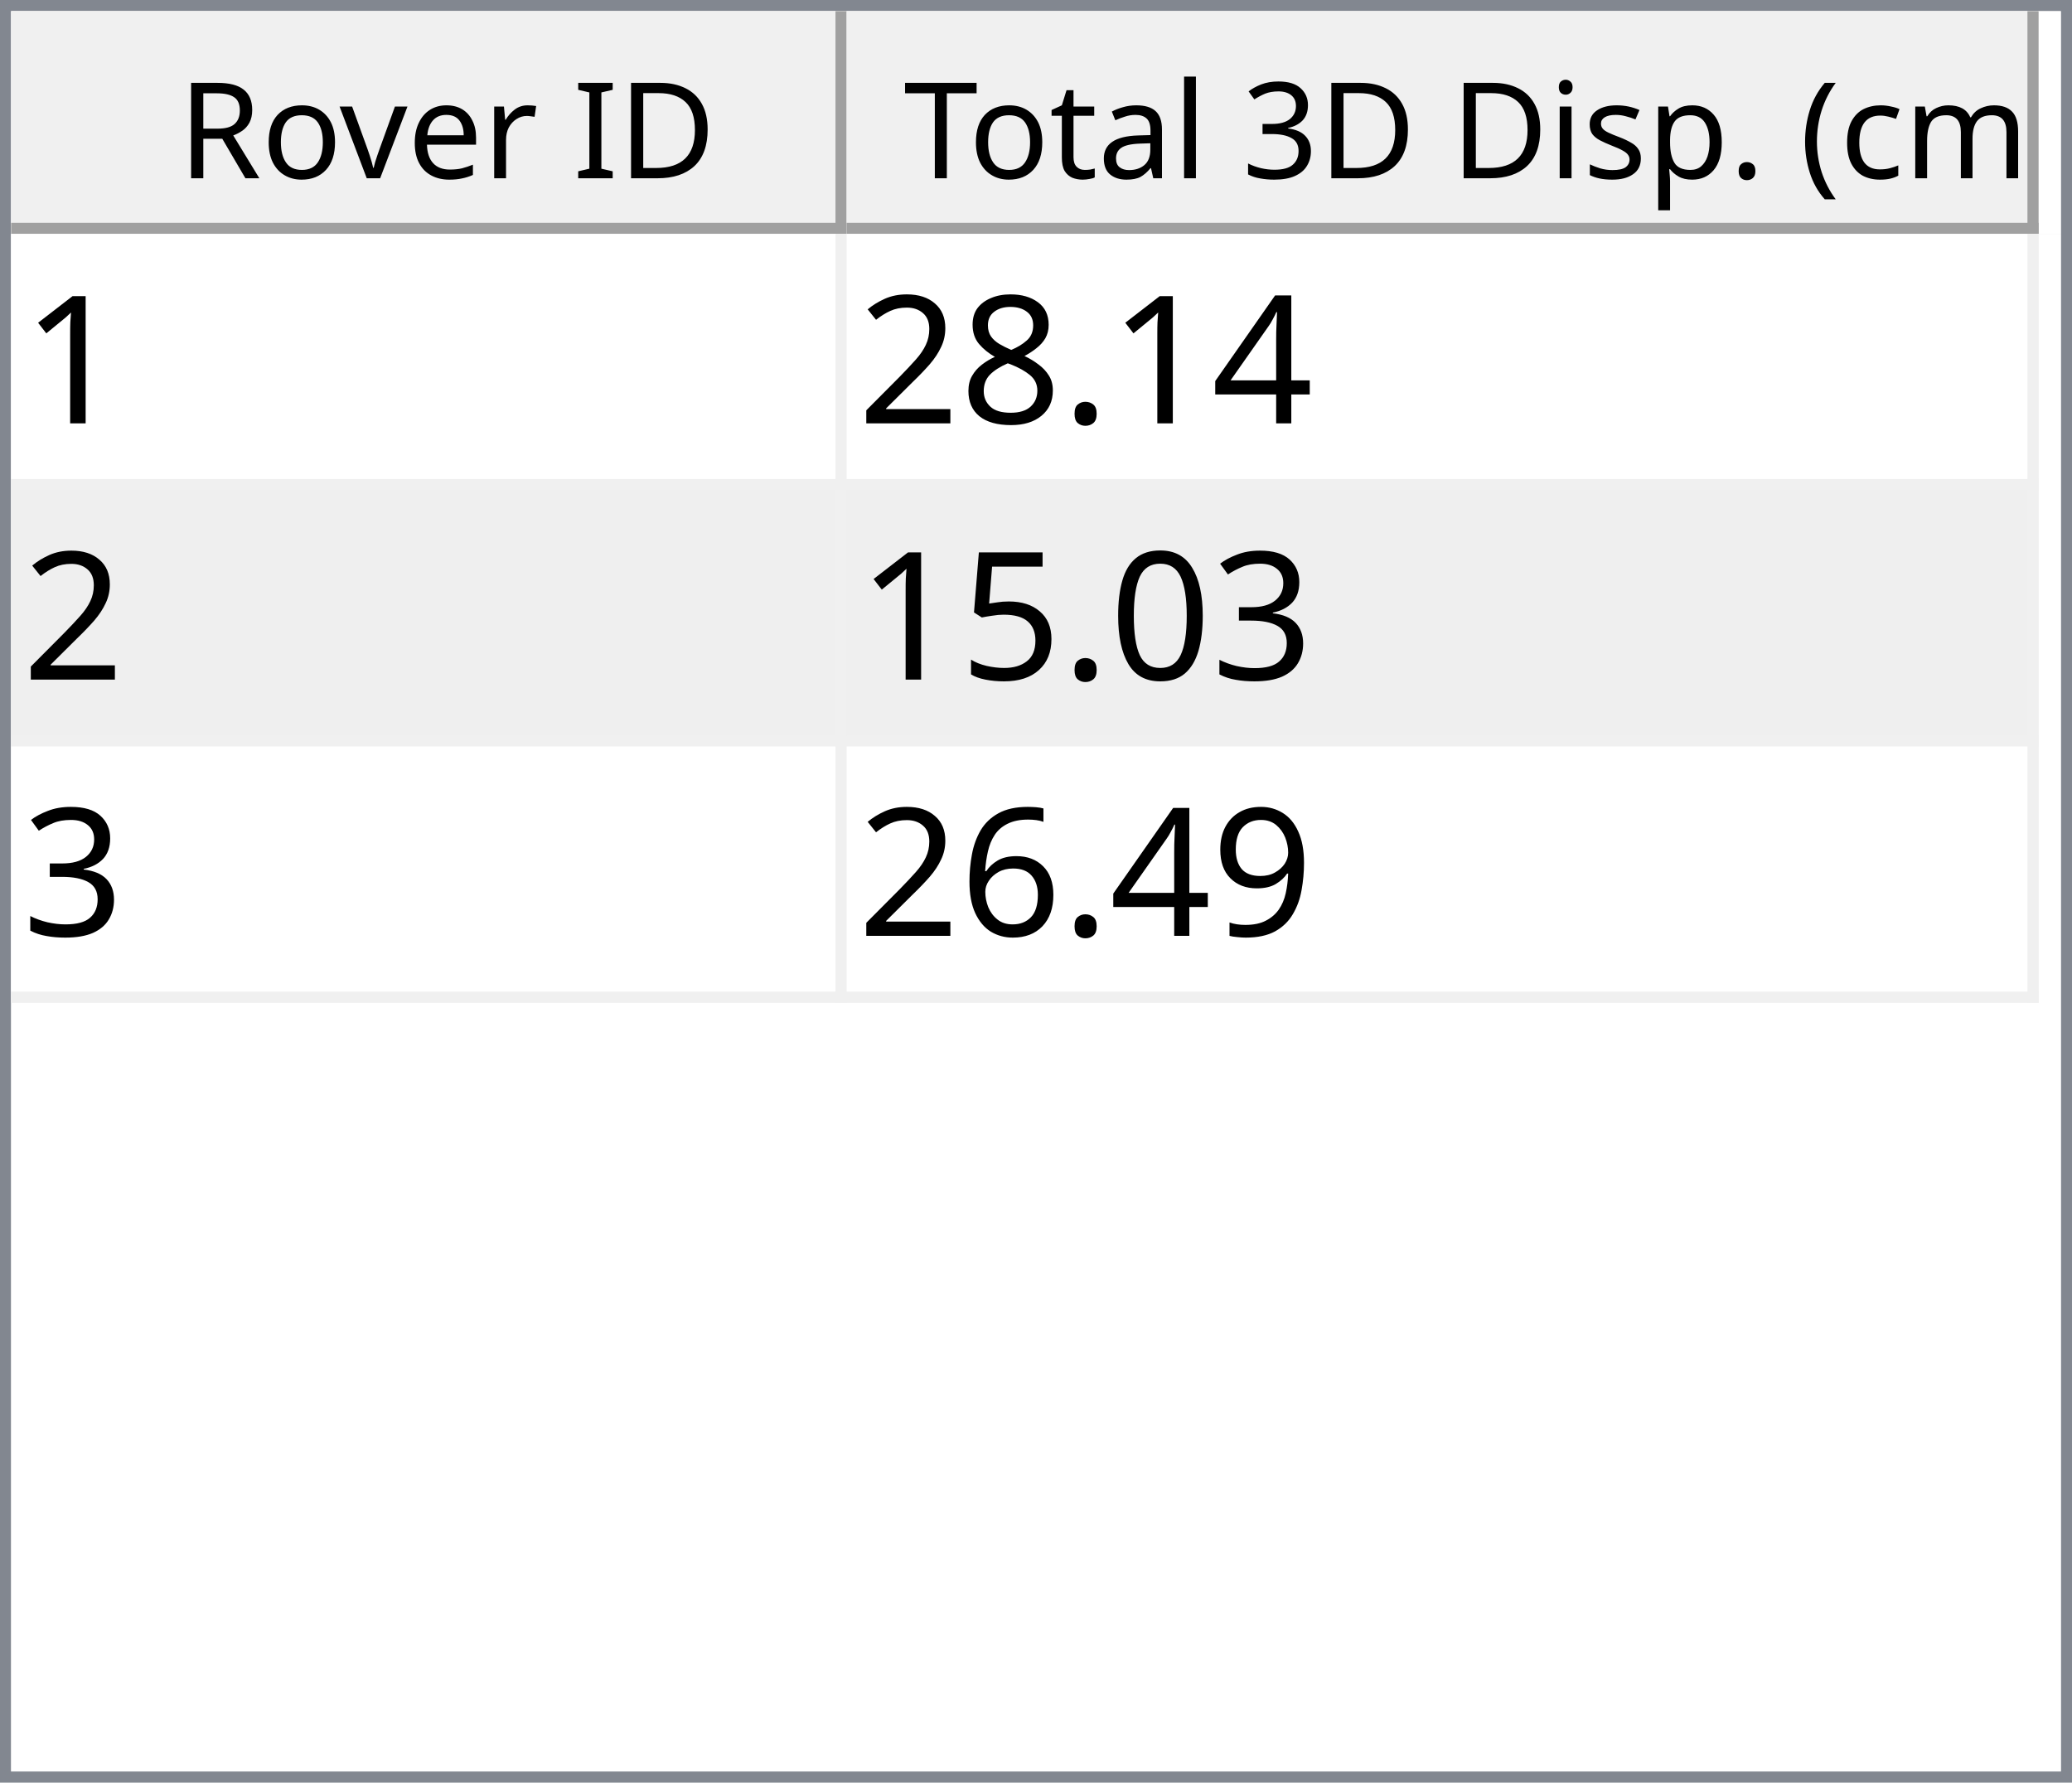
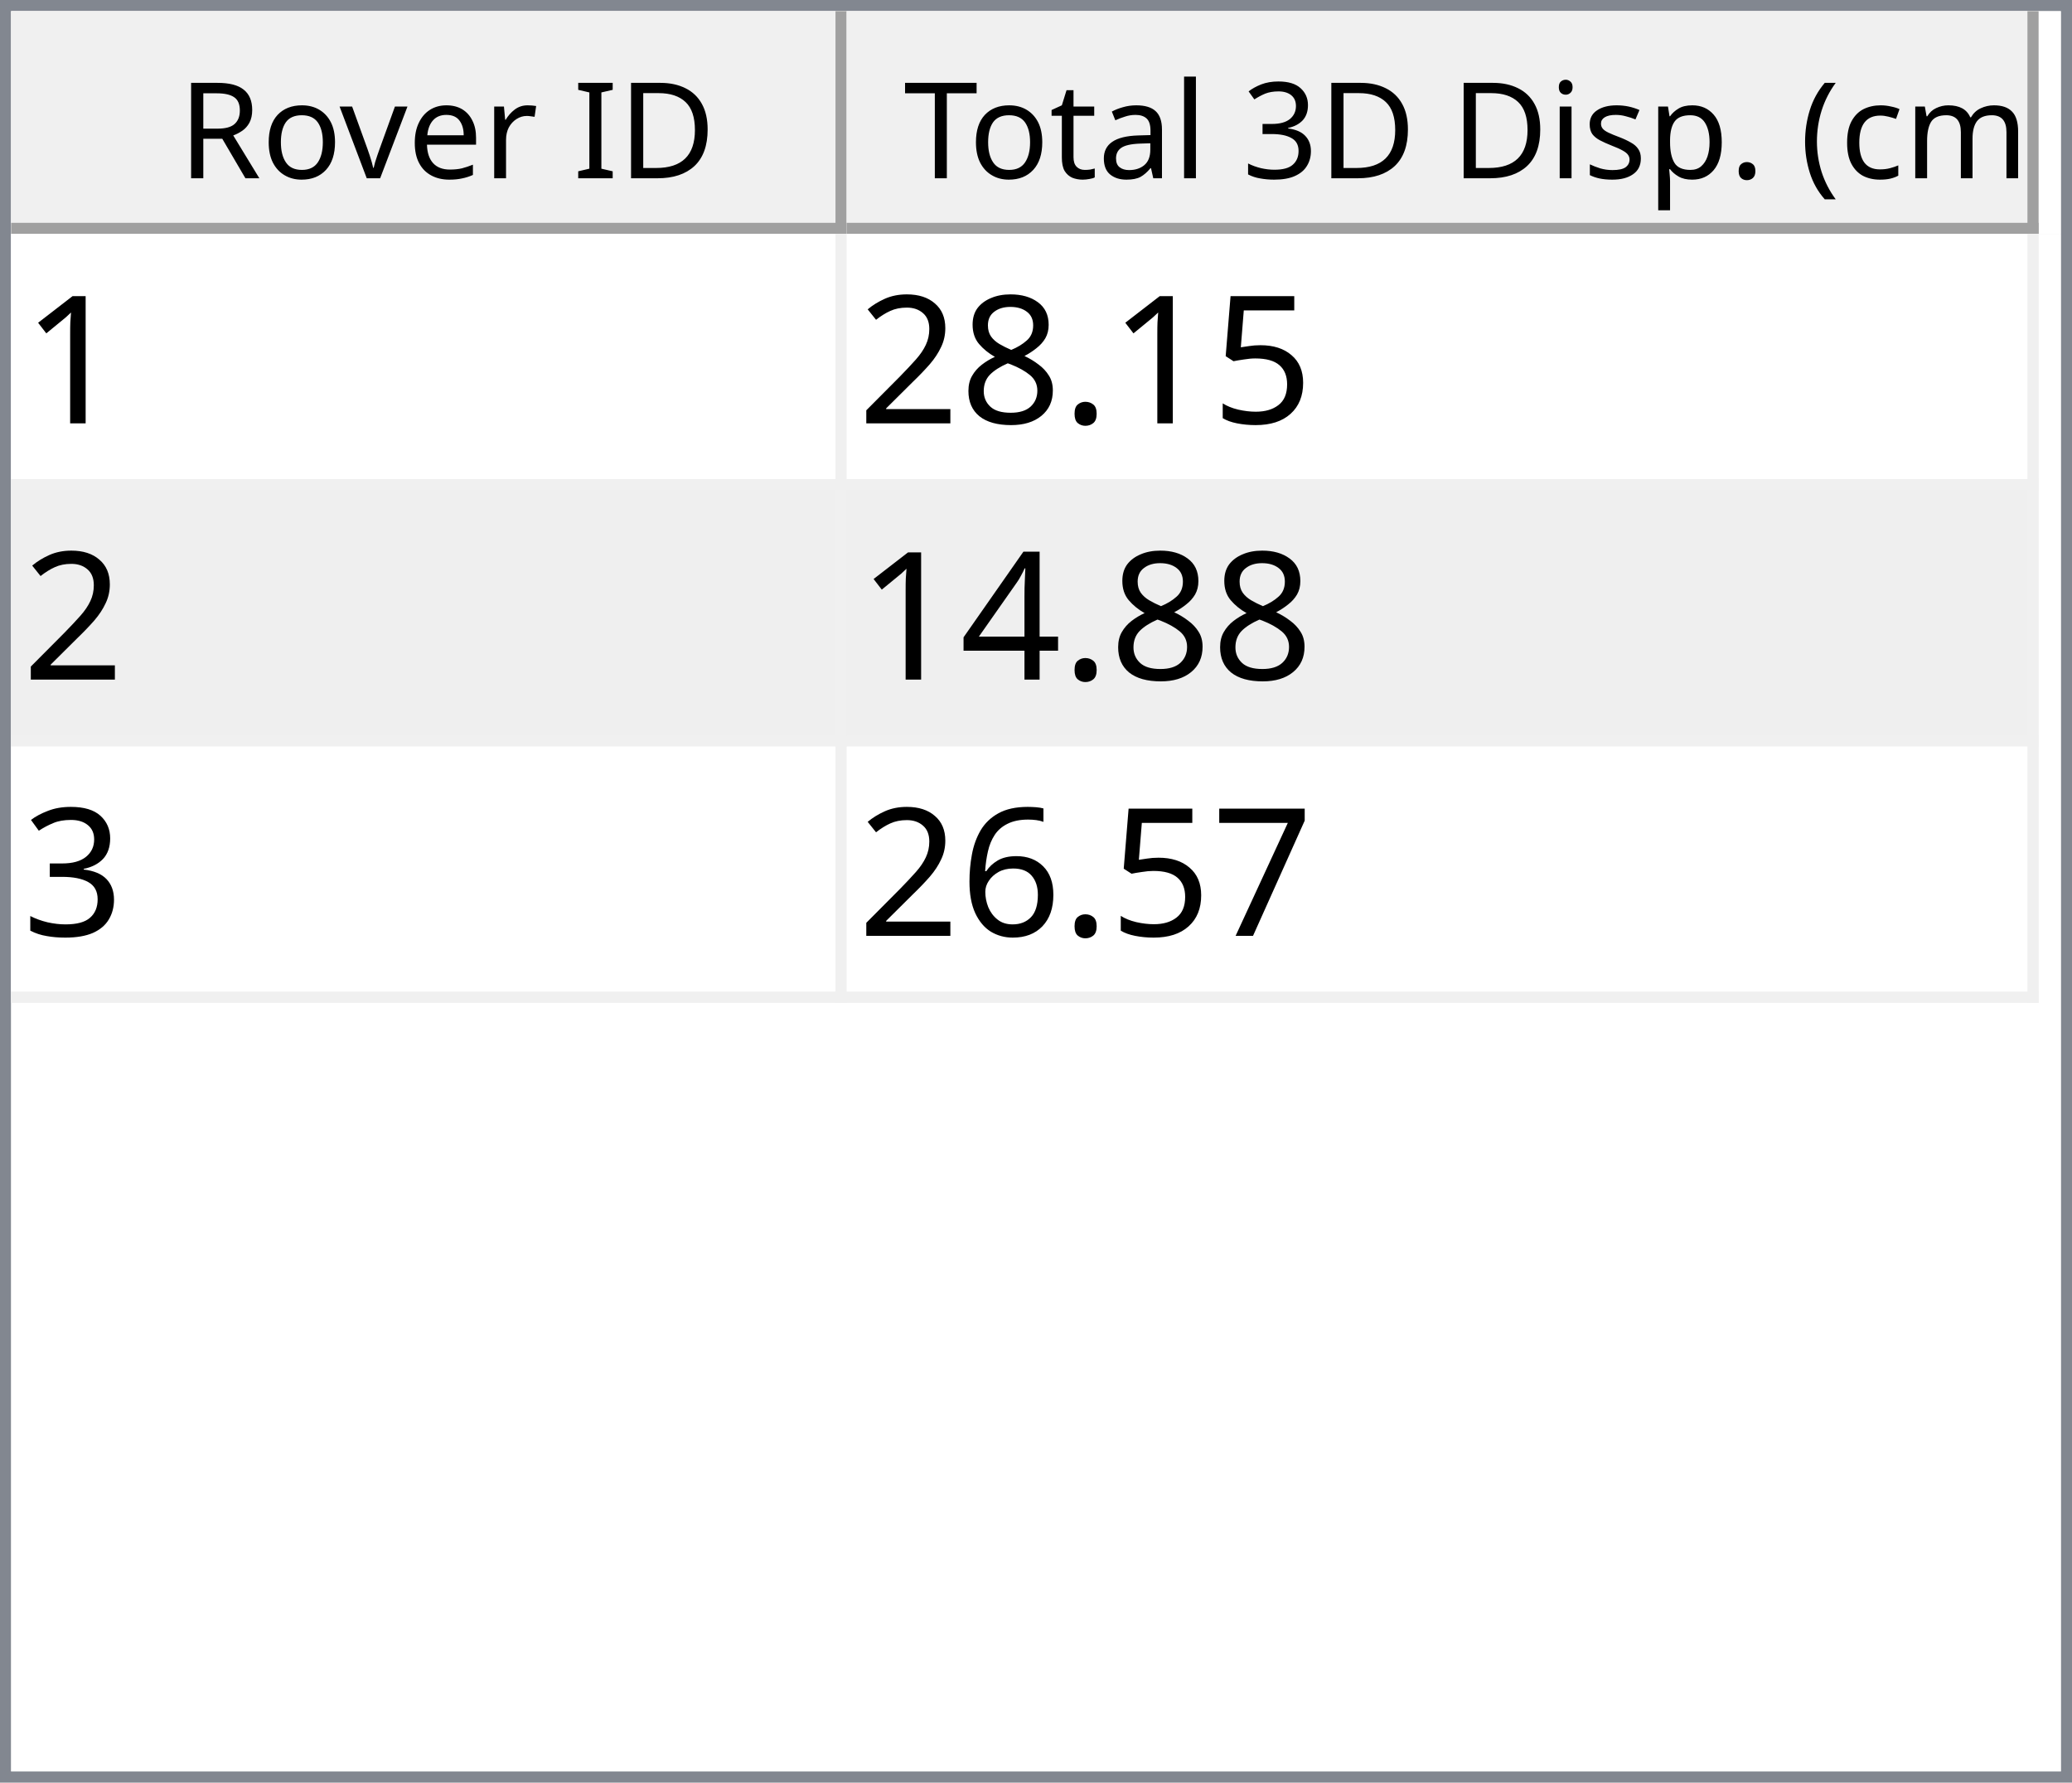
<svg xmlns="http://www.w3.org/2000/svg" style="fill-opacity:1; color-rendering:auto; color-interpolation:auto; text-rendering:auto; stroke:black; stroke-linecap:square; stroke-miterlimit:10; shape-rendering:auto; stroke-opacity:1; fill:black; stroke-dasharray:none; font-weight:normal; stroke-width:1; font-family:'Dialog'; font-style:normal; stroke-linejoin:miter; font-size:12px; stroke-dashoffset:0; image-rendering:auto;" width="186" height="160">
  <defs id="genericDefs" />
  <g>
    <defs id="defs1">
      <clipPath clipPathUnits="userSpaceOnUse" id="clipPath1">
        <path d="M0 0 L186 0 L186 160 L0 160 L0 0 Z" />
      </clipPath>
      <clipPath clipPathUnits="userSpaceOnUse" id="clipPath2">
        <path d="M0 0 L0 160 L186 160 L186 0 Z" />
      </clipPath>
      <clipPath clipPathUnits="userSpaceOnUse" id="clipPath3">
        <path d="M0 0 L0 20 L184 20 L184 0 Z" />
      </clipPath>
      <clipPath clipPathUnits="userSpaceOnUse" id="clipPath4">
        <path d="M0 0 L0 20 L75 20 L75 0 Z" />
      </clipPath>
      <clipPath clipPathUnits="userSpaceOnUse" id="clipPath5">
        <path d="M1 1 L1 19 L74 19 L74 1 Z" />
      </clipPath>
      <clipPath clipPathUnits="userSpaceOnUse" id="clipPath6">
        <path d="M0 0 L0 18 L73 18 L73 0 Z" />
      </clipPath>
      <clipPath clipPathUnits="userSpaceOnUse" id="clipPath7">
        <path d="M-0.5 -0.5 L-0.5 19.5 L74.5 19.5 L74.5 -0.5 Z" />
      </clipPath>
      <clipPath clipPathUnits="userSpaceOnUse" id="clipPath8">
        <path d="M0 0 L0 20 L107 20 L107 0 Z" />
      </clipPath>
      <clipPath clipPathUnits="userSpaceOnUse" id="clipPath9">
        <path d="M1 1 L1 19 L106 19 L106 1 Z" />
      </clipPath>
      <clipPath clipPathUnits="userSpaceOnUse" id="clipPath10">
        <path d="M0 0 L0 18 L105 18 L105 0 Z" />
      </clipPath>
      <clipPath clipPathUnits="userSpaceOnUse" id="clipPath11">
        <path d="M-0.5 -0.5 L-0.5 19.5 L106.5 19.5 L106.5 -0.5 Z" />
      </clipPath>
      <clipPath clipPathUnits="userSpaceOnUse" id="clipPath12">
        <path d="M0 0 L0 138 L184 138 L184 0 Z" />
      </clipPath>
      <clipPath clipPathUnits="userSpaceOnUse" id="clipPath13">
        <path d="M0 0 L0 69 L182 69 L182 0 Z" />
      </clipPath>
      <clipPath clipPathUnits="userSpaceOnUse" id="clipPath14">
        <path d="M-0.5 -0.5 L-0.5 68.5 L181.5 68.5 L181.5 -0.5 Z" />
      </clipPath>
      <clipPath clipPathUnits="userSpaceOnUse" id="clipPath15">
        <path d="M0 0 L0 22 L74 22 L74 0 Z" />
      </clipPath>
      <clipPath clipPathUnits="userSpaceOnUse" id="clipPath16">
        <path d="M0 0 L0 22 L106 22 L106 0 Z" />
      </clipPath>
      <font horiz-adv-x="64.551" id="font1">
        <font-face ascent="107.91" descent="25.098" units-per-em="100" style="font-style:normal; font-family:Segoe UI; font-weight:normal;" />
        <missing-glyph horiz-adv-x="64.551" d="M8.109 0 L8.109 68.266 L56.453 68.266 L56.453 0 L8.109 0 ZM15.328 7.234 L49.219 7.234 L49.219 61.031 L15.328 61.031 L15.328 7.234 Z" />
        <glyph unicode="D" horiz-adv-x="70.117" d="M9.188 0 L9.188 70.016 L28.516 70.016 Q65.531 70.016 65.531 35.891 Q65.531 19.672 55.25 9.836 Q44.969 0 27.734 0 L9.188 0 ZM17.391 62.594 L17.391 7.422 L27.828 7.422 Q41.609 7.422 49.273 14.797 Q56.938 22.172 56.938 35.688 Q56.938 62.594 28.328 62.594 L17.391 62.594 Z" />
        <glyph unicode="I" horiz-adv-x="26.611" d="M17.391 0 L9.188 0 L9.188 70.016 L17.391 70.016 L17.391 0 Z" />
        <glyph unicode=" " horiz-adv-x="27.393" d="" />
        <glyph unicode="r" horiz-adv-x="34.766" d="M34.188 41.891 Q32.078 43.5 28.125 43.5 Q23 43.5 19.555 38.672 Q16.109 33.844 16.109 25.484 L16.109 0 L8.109 0 L8.109 50 L16.109 50 L16.109 39.703 L16.312 39.703 Q18.016 44.969 21.531 47.922 Q25.047 50.875 29.391 50.875 Q32.516 50.875 34.188 50.203 L34.188 41.891 Z" />
        <glyph unicode="e" horiz-adv-x="52.295" d="M48.297 23 L12.984 23 Q13.188 14.656 17.484 10.109 Q21.781 5.562 29.297 5.562 Q37.75 5.562 44.828 11.141 L44.828 3.609 Q38.234 -1.172 27.391 -1.172 Q16.797 -1.172 10.742 5.641 Q4.688 12.453 4.688 24.812 Q4.688 36.469 11.305 43.82 Q17.922 51.172 27.734 51.172 Q37.547 51.172 42.922 44.828 Q48.297 38.484 48.297 27.203 L48.297 23 ZM40.094 29.781 Q40.047 36.719 36.75 40.578 Q33.453 44.438 27.594 44.438 Q21.922 44.438 17.969 40.383 Q14.016 36.328 13.094 29.781 L40.094 29.781 Z" />
        <glyph unicode="v" horiz-adv-x="47.9" d="M47.406 50 L27.484 0 L19.625 0 L0.688 50 L9.469 50 L22.172 13.672 Q23.578 9.672 23.922 6.688 L24.125 6.688 Q24.609 10.453 25.688 13.484 L38.969 50 L47.406 50 Z" />
        <glyph unicode="o" horiz-adv-x="58.594" d="M29 -1.172 Q17.922 -1.172 11.305 5.836 Q4.688 12.844 4.688 24.422 Q4.688 37.016 11.57 44.094 Q18.453 51.172 30.172 51.172 Q41.359 51.172 47.633 44.289 Q53.906 37.406 53.906 25.203 Q53.906 13.234 47.141 6.031 Q40.375 -1.172 29 -1.172 ZM29.594 44.438 Q21.875 44.438 17.383 39.188 Q12.891 33.938 12.891 24.703 Q12.891 15.828 17.43 10.695 Q21.969 5.562 29.594 5.562 Q37.359 5.562 41.531 10.594 Q45.703 15.625 45.703 24.906 Q45.703 34.281 41.531 39.359 Q37.359 44.438 29.594 44.438 Z" />
        <glyph unicode="R" horiz-adv-x="59.814" d="M59.375 0 L49.609 0 L37.891 19.625 Q36.281 22.359 34.766 24.289 Q33.25 26.219 31.664 27.438 Q30.078 28.656 28.25 29.219 Q26.422 29.781 24.125 29.781 L17.391 29.781 L17.391 0 L9.188 0 L9.188 70.016 L30.078 70.016 Q34.672 70.016 38.555 68.867 Q42.438 67.719 45.289 65.375 Q48.141 63.031 49.758 59.547 Q51.375 56.062 51.375 51.375 Q51.375 47.703 50.273 44.656 Q49.172 41.609 47.148 39.211 Q45.125 36.812 42.266 35.133 Q39.406 33.453 35.844 32.516 L35.844 32.328 Q37.594 31.547 38.891 30.547 Q40.188 29.547 41.359 28.18 Q42.531 26.812 43.68 25.078 Q44.828 23.344 46.234 21.047 L59.375 0 ZM17.391 62.594 L17.391 37.203 L28.516 37.203 Q31.594 37.203 34.203 38.133 Q36.812 39.062 38.719 40.797 Q40.625 42.531 41.703 45.047 Q42.781 47.562 42.781 50.688 Q42.781 56.297 39.141 59.445 Q35.5 62.594 28.609 62.594 L17.391 62.594 Z" />
        <glyph unicode=")" horiz-adv-x="30.176" d="M8.297 -15.922 L1.172 -15.922 Q16.406 2.344 16.406 26.812 Q16.406 51.469 1.078 70.016 L8.297 70.016 Q23.531 52.156 23.531 26.703 Q23.531 1.375 8.297 -15.922 Z" />
        <glyph unicode="m" horiz-adv-x="86.133" d="M79.109 0 L71.094 0 L71.094 28.719 Q71.094 37.016 68.531 40.727 Q65.969 44.438 59.906 44.438 Q54.781 44.438 51.195 39.75 Q47.609 35.062 47.609 28.516 L47.609 0 L39.594 0 L39.594 29.688 Q39.594 44.438 28.219 44.438 Q22.953 44.438 19.531 40.016 Q16.109 35.594 16.109 28.516 L16.109 0 L8.109 0 L8.109 50 L16.109 50 L16.109 42.094 L16.312 42.094 Q21.625 51.172 31.844 51.172 Q36.969 51.172 40.773 48.312 Q44.578 45.453 46 40.828 Q51.562 51.172 62.594 51.172 Q79.109 51.172 79.109 30.812 L79.109 0 Z" />
        <glyph unicode="c" horiz-adv-x="46.191" d="M42.188 2.297 Q36.422 -1.172 28.516 -1.172 Q17.828 -1.172 11.258 5.789 Q4.688 12.75 4.688 23.828 Q4.688 36.188 11.766 43.68 Q18.844 51.172 30.672 51.172 Q37.25 51.172 42.281 48.734 L42.281 40.531 Q36.719 44.438 30.375 44.438 Q22.703 44.438 17.797 38.945 Q12.891 33.453 12.891 24.516 Q12.891 15.719 17.508 10.641 Q22.125 5.562 29.891 5.562 Q36.422 5.562 42.188 9.906 L42.188 2.297 Z" />
        <glyph unicode="(" horiz-adv-x="30.176" d="M29.109 -15.922 L21.969 -15.922 Q6.844 1.375 6.844 26.703 Q6.844 52.156 21.969 70.016 L29.203 70.016 Q13.875 51.469 13.875 26.812 Q13.875 2.344 29.109 -15.922 Z" />
        <glyph unicode="." horiz-adv-x="21.68" d="M10.891 -1.078 Q8.641 -1.078 7.055 0.539 Q5.469 2.156 5.469 4.391 Q5.469 6.641 7.055 8.273 Q8.641 9.906 10.891 9.906 Q13.188 9.906 14.797 8.273 Q16.406 6.641 16.406 4.391 Q16.406 2.156 14.797 0.539 Q13.188 -1.078 10.891 -1.078 Z" />
        <glyph unicode="p" horiz-adv-x="58.789" d="M16.312 7.234 L16.109 7.234 L16.109 -23 L8.109 -23 L8.109 50 L16.109 50 L16.109 41.219 L16.312 41.219 Q22.219 51.172 33.594 51.172 Q43.266 51.172 48.688 44.461 Q54.109 37.75 54.109 26.469 Q54.109 13.922 48 6.375 Q41.891 -1.172 31.297 -1.172 Q21.578 -1.172 16.312 7.234 ZM16.109 27.391 L16.109 20.406 Q16.109 14.203 20.141 9.883 Q24.172 5.562 30.375 5.562 Q37.641 5.562 41.773 11.133 Q45.906 16.703 45.906 26.609 Q45.906 34.969 42.047 39.703 Q38.188 44.438 31.594 44.438 Q24.609 44.438 20.359 39.578 Q16.109 34.719 16.109 27.391 Z" />
        <glyph unicode="s" horiz-adv-x="42.432" d="M5.078 1.812 L5.078 10.406 Q11.625 5.562 19.484 5.562 Q30.031 5.562 30.031 12.594 Q30.031 14.594 29.125 15.992 Q28.219 17.391 26.68 18.461 Q25.141 19.531 23.07 20.383 Q21 21.234 18.609 22.172 Q15.281 23.484 12.766 24.828 Q10.25 26.172 8.57 27.859 Q6.891 29.547 6.031 31.695 Q5.172 33.844 5.172 36.719 Q5.172 40.234 6.789 42.945 Q8.406 45.656 11.086 47.484 Q13.766 49.312 17.211 50.242 Q20.656 51.172 24.312 51.172 Q30.812 51.172 35.938 48.922 L35.938 40.828 Q30.422 44.438 23.25 44.438 Q21 44.438 19.195 43.922 Q17.391 43.406 16.094 42.477 Q14.797 41.547 14.086 40.258 Q13.375 38.969 13.375 37.406 Q13.375 35.453 14.086 34.133 Q14.797 32.812 16.164 31.789 Q17.531 30.766 19.484 29.938 Q21.438 29.109 23.922 28.125 Q27.25 26.859 29.883 25.516 Q32.516 24.172 34.375 22.484 Q36.234 20.797 37.234 18.602 Q38.234 16.406 38.234 13.375 Q38.234 9.672 36.602 6.938 Q34.969 4.203 32.234 2.398 Q29.5 0.594 25.93 -0.289 Q22.359 -1.172 18.453 -1.172 Q10.75 -1.172 5.078 1.812 Z" />
        <glyph unicode="i" horiz-adv-x="24.219" d="M12.203 62.703 Q10.062 62.703 8.547 64.164 Q7.031 65.625 7.031 67.875 Q7.031 70.125 8.547 71.609 Q10.062 73.094 12.203 73.094 Q14.406 73.094 15.945 71.609 Q17.484 70.125 17.484 67.875 Q17.484 65.719 15.945 64.211 Q14.406 62.703 12.203 62.703 ZM16.109 0 L8.109 0 L8.109 50 L16.109 50 L16.109 0 Z" />
        <glyph unicode="3" horiz-adv-x="53.906" d="M46.531 19.828 Q46.531 15.094 44.75 11.211 Q42.969 7.328 39.719 4.57 Q36.469 1.812 31.93 0.297 Q27.391 -1.219 21.922 -1.219 Q11.922 -1.219 6 2.594 L6 11.188 Q13.094 5.609 22.219 5.609 Q25.875 5.609 28.828 6.539 Q31.781 7.469 33.906 9.227 Q36.031 10.984 37.18 13.477 Q38.328 15.969 38.328 19.094 Q38.328 32.812 18.797 32.812 L12.984 32.812 L12.984 39.594 L18.5 39.594 Q35.797 39.594 35.797 52.484 Q35.797 64.406 22.609 64.406 Q15.188 64.406 8.688 59.422 L8.688 67.188 Q15.375 71.188 24.609 71.188 Q29 71.188 32.57 69.969 Q36.141 68.75 38.68 66.555 Q41.219 64.359 42.609 61.281 Q44 58.203 44 54.5 Q44 40.672 30.031 36.719 L30.031 36.531 Q33.594 36.141 36.625 34.797 Q39.656 33.453 41.852 31.305 Q44.047 29.156 45.289 26.25 Q46.531 23.344 46.531 19.828 Z" />
        <glyph unicode="l" horiz-adv-x="24.219" d="M16.109 0 L8.109 0 L8.109 74.031 L16.109 74.031 L16.109 0 Z" />
        <glyph unicode="a" horiz-adv-x="50.879" d="M43.891 0 L35.891 0 L35.891 7.812 L35.688 7.812 Q30.469 -1.172 20.312 -1.172 Q12.844 -1.172 8.617 2.781 Q4.391 6.734 4.391 13.281 Q4.391 27.297 20.906 29.594 L35.891 31.688 Q35.891 44.438 25.594 44.438 Q16.547 44.438 9.281 38.281 L9.281 46.484 Q16.656 51.172 26.266 51.172 Q43.891 51.172 43.891 32.516 L43.891 0 ZM35.891 25.297 L23.828 23.641 Q18.266 22.859 15.43 20.875 Q12.594 18.891 12.594 13.875 Q12.594 10.203 15.211 7.883 Q17.828 5.562 22.172 5.562 Q28.125 5.562 32.008 9.742 Q35.891 13.922 35.891 20.312 L35.891 25.297 Z" />
        <glyph unicode="t" horiz-adv-x="33.887" d="M31.297 0.484 Q28.469 -1.078 23.828 -1.078 Q10.688 -1.078 10.688 13.578 L10.688 43.172 L2.094 43.172 L2.094 50 L10.688 50 L10.688 62.203 L18.703 64.797 L18.703 50 L31.297 50 L31.297 43.172 L18.703 43.172 L18.703 14.984 Q18.703 9.969 20.414 7.82 Q22.125 5.672 26.078 5.672 Q29.109 5.672 31.297 7.328 L31.297 0.484 Z" />
        <glyph unicode="T" horiz-adv-x="52.393" d="M50.594 62.594 L30.375 62.594 L30.375 0 L22.172 0 L22.172 62.594 L2 62.594 L2 70.016 L50.594 70.016 L50.594 62.594 Z" />
      </font>
      <font horiz-adv-x="75.0" id="font2">
        <font-face ascent="100.537" descent="21.973" units-per-em="100" style="font-style:normal; font-family:sans-serif; font-weight:normal;" />
        <missing-glyph horiz-adv-x="75.0" d="M12.5 0 L12.5 62.5 L62.5 62.5 L62.5 0 L12.5 0 ZM14.062 1.562 L60.938 1.562 L60.938 60.938 L14.062 60.938 L14.062 1.562 Z" />
        <glyph unicode="1" horiz-adv-x="55.615" d="M37.25 0 L28.469 0 L28.469 56 Q25.297 52.984 20.141 49.953 Q14.984 46.922 10.891 45.406 L10.891 53.906 Q18.266 57.375 23.781 62.305 Q29.297 67.234 31.594 71.875 L37.25 71.875 L37.25 0 Z" />
-         <glyph unicode="4" horiz-adv-x="55.615" d="M32.328 0 L32.328 17.141 L1.266 17.141 L1.266 25.203 L33.938 71.578 L41.109 71.578 L41.109 25.203 L50.781 25.203 L50.781 17.141 L41.109 17.141 L41.109 0 L32.328 0 ZM32.328 25.203 L32.328 57.469 L9.906 25.203 L32.328 25.203 Z" />
+         <glyph unicode="5" horiz-adv-x="55.615" d="M4.156 18.75 L13.375 19.531 Q14.406 12.797 18.141 9.398 Q21.875 6 27.156 6 Q33.5 6 37.891 10.789 Q42.281 15.578 42.281 23.484 Q42.281 31 38.062 35.352 Q33.844 39.703 27 39.703 Q22.75 39.703 19.336 37.773 Q15.922 35.844 13.969 32.766 L5.719 33.844 L12.641 70.609 L48.25 70.609 L48.25 62.203 L19.672 62.203 L15.828 42.969 Q22.266 47.469 29.344 47.469 Q38.719 47.469 45.164 40.969 Q51.609 34.469 51.609 24.266 Q51.609 14.547 45.953 7.469 Q39.062 -1.219 27.156 -1.219 Q17.391 -1.219 11.211 4.25 Q5.031 9.719 4.156 18.75 Z" />
        <glyph unicode="." horiz-adv-x="27.783" d="M9.078 0 L9.078 10.016 L19.094 10.016 L19.094 0 L9.078 0 Z" />
        <glyph unicode="8" horiz-adv-x="55.615" d="M17.672 38.812 Q12.203 40.828 9.57 44.539 Q6.938 48.25 6.938 53.422 Q6.938 61.234 12.555 66.555 Q18.172 71.875 27.484 71.875 Q36.859 71.875 42.578 66.43 Q48.297 60.984 48.297 53.172 Q48.297 48.188 45.68 44.508 Q43.062 40.828 37.75 38.812 Q44.344 36.672 47.781 31.883 Q51.219 27.094 51.219 20.453 Q51.219 11.281 44.727 5.031 Q38.234 -1.219 27.641 -1.219 Q17.047 -1.219 10.547 5.055 Q4.047 11.328 4.047 20.703 Q4.047 27.688 7.594 32.398 Q11.141 37.109 17.672 38.812 ZM15.922 53.719 Q15.922 48.641 19.195 45.414 Q22.469 42.188 27.688 42.188 Q32.766 42.188 36.016 45.383 Q39.266 48.578 39.266 53.219 Q39.266 58.062 35.914 61.359 Q32.562 64.656 27.594 64.656 Q22.562 64.656 19.242 61.43 Q15.922 58.203 15.922 53.719 ZM13.094 20.656 Q13.094 16.891 14.875 13.375 Q16.656 9.859 20.172 7.93 Q23.688 6 27.734 6 Q34.031 6 38.133 10.055 Q42.234 14.109 42.234 20.359 Q42.234 26.703 38.016 30.859 Q33.797 35.016 27.438 35.016 Q21.234 35.016 17.164 30.914 Q13.094 26.812 13.094 20.656 Z" />
        <glyph unicode="2" horiz-adv-x="55.615" d="M50.344 8.453 L50.344 0 L3.031 0 Q2.938 3.172 4.047 6.109 Q5.859 10.938 9.836 15.625 Q13.812 20.312 21.344 26.469 Q33.016 36.031 37.117 41.625 Q41.219 47.219 41.219 52.203 Q41.219 57.422 37.477 61.008 Q33.734 64.594 27.734 64.594 Q21.391 64.594 17.578 60.789 Q13.766 56.984 13.719 50.25 L4.688 51.172 Q5.609 61.281 11.664 66.578 Q17.719 71.875 27.938 71.875 Q38.234 71.875 44.242 66.164 Q50.25 60.453 50.25 52 Q50.25 47.703 48.492 43.555 Q46.734 39.406 42.656 34.812 Q38.578 30.219 29.109 22.219 Q21.188 15.578 18.945 13.211 Q16.703 10.844 15.234 8.453 L50.344 8.453 Z" />
+         <glyph unicode="4" horiz-adv-x="55.615" d="M32.328 0 L32.328 17.141 L1.266 17.141 L1.266 25.203 L33.938 71.578 L41.109 71.578 L41.109 25.203 L50.781 25.203 L50.781 17.141 L41.109 17.141 L41.109 0 L32.328 0 ZM32.328 25.203 L32.328 57.469 L9.906 25.203 L32.328 25.203 Z" />
        <glyph unicode="3" horiz-adv-x="55.615" d="M4.203 18.891 L12.984 20.062 Q14.5 12.594 18.141 9.297 Q21.781 6 27 6 Q33.203 6 37.477 10.297 Q41.75 14.594 41.75 20.953 Q41.75 27 37.797 30.93 Q33.844 34.859 27.734 34.859 Q25.25 34.859 21.531 33.891 L22.516 41.609 Q23.391 41.5 23.922 41.5 Q29.547 41.5 34.039 44.43 Q38.531 47.359 38.531 53.469 Q38.531 58.297 35.258 61.477 Q31.984 64.656 26.812 64.656 Q21.688 64.656 18.266 61.43 Q14.844 58.203 13.875 51.766 L5.078 53.328 Q6.688 62.156 12.398 67.016 Q18.109 71.875 26.609 71.875 Q32.469 71.875 37.398 69.359 Q42.328 66.844 44.945 62.5 Q47.562 58.156 47.562 53.266 Q47.562 48.641 45.07 44.828 Q42.578 41.016 37.703 38.766 Q44.047 37.312 47.562 32.695 Q51.078 28.078 51.078 21.141 Q51.078 11.766 44.242 5.25 Q37.406 -1.266 26.953 -1.266 Q17.531 -1.266 11.305 4.352 Q5.078 9.969 4.203 18.891 Z" />
-         <glyph unicode="0" horiz-adv-x="55.615" d="M4.156 35.297 Q4.156 48 6.766 55.742 Q9.375 63.484 14.523 67.68 Q19.672 71.875 27.484 71.875 Q33.25 71.875 37.594 69.555 Q41.938 67.234 44.773 62.867 Q47.609 58.5 49.219 52.227 Q50.828 45.953 50.828 35.297 Q50.828 22.703 48.242 14.969 Q45.656 7.234 40.508 3.008 Q35.359 -1.219 27.484 -1.219 Q17.141 -1.219 11.234 6.203 Q4.156 15.141 4.156 35.297 ZM13.188 35.297 Q13.188 17.672 17.312 11.836 Q21.438 6 27.484 6 Q33.547 6 37.672 11.859 Q41.797 17.719 41.797 35.297 Q41.797 52.984 37.672 58.789 Q33.547 64.594 27.391 64.594 Q21.344 64.594 17.719 59.469 Q13.188 52.938 13.188 35.297 Z" />
-         <glyph unicode="5" horiz-adv-x="55.615" d="M4.156 18.75 L13.375 19.531 Q14.406 12.797 18.141 9.398 Q21.875 6 27.156 6 Q33.5 6 37.891 10.789 Q42.281 15.578 42.281 23.484 Q42.281 31 38.062 35.352 Q33.844 39.703 27 39.703 Q22.75 39.703 19.336 37.773 Q15.922 35.844 13.969 32.766 L5.719 33.844 L12.641 70.609 L48.25 70.609 L48.25 62.203 L19.672 62.203 L15.828 42.969 Q22.266 47.469 29.344 47.469 Q38.719 47.469 45.164 40.969 Q51.609 34.469 51.609 24.266 Q51.609 14.547 45.953 7.469 Q39.062 -1.219 27.156 -1.219 Q17.391 -1.219 11.211 4.25 Q5.031 9.719 4.156 18.75 Z" />
-         <glyph unicode="9" horiz-adv-x="55.615" d="M5.469 16.547 L13.922 17.328 Q14.984 11.375 18.016 8.688 Q21.047 6 25.781 6 Q29.828 6 32.883 7.859 Q35.938 9.719 37.891 12.82 Q39.844 15.922 41.164 21.195 Q42.484 26.469 42.484 31.938 Q42.484 32.516 42.438 33.688 Q39.797 29.5 35.234 26.883 Q30.672 24.266 25.344 24.266 Q16.453 24.266 10.305 30.711 Q4.156 37.156 4.156 47.703 Q4.156 58.594 10.578 65.234 Q17 71.875 26.656 71.875 Q33.641 71.875 39.43 68.117 Q45.219 64.359 48.219 57.398 Q51.219 50.438 51.219 37.25 Q51.219 23.531 48.242 15.406 Q45.266 7.281 39.383 3.031 Q33.5 -1.219 25.594 -1.219 Q17.188 -1.219 11.867 3.445 Q6.547 8.109 5.469 16.547 ZM41.453 48.141 Q41.453 55.719 37.43 60.156 Q33.406 64.594 27.734 64.594 Q21.875 64.594 17.531 59.812 Q13.188 55.031 13.188 47.406 Q13.188 40.578 17.312 36.305 Q21.438 32.031 27.484 32.031 Q33.594 32.031 37.523 36.305 Q41.453 40.578 41.453 48.141 Z" />
+         <glyph unicode="7" horiz-adv-x="55.615" d="M4.734 62.203 L4.734 70.656 L51.078 70.656 L51.078 63.812 Q44.234 56.547 37.523 44.484 Q30.812 32.422 27.156 19.672 Q24.516 10.688 23.781 0 L14.75 0 Q14.891 8.453 18.062 20.414 Q21.234 32.375 27.172 43.484 Q33.109 54.594 39.797 62.203 L4.734 62.203 Z" />
        <glyph unicode="6" horiz-adv-x="55.615" d="M49.75 54.047 L41.016 53.375 Q39.844 58.547 37.703 60.891 Q34.125 64.656 28.906 64.656 Q24.703 64.656 21.531 62.312 Q17.391 59.281 14.992 53.469 Q12.594 47.656 12.5 36.922 Q15.672 41.75 20.266 44.094 Q24.859 46.438 29.891 46.438 Q38.672 46.438 44.852 39.969 Q51.031 33.5 51.031 23.25 Q51.031 16.5 48.125 10.719 Q45.219 4.938 40.141 1.859 Q35.062 -1.219 28.609 -1.219 Q17.625 -1.219 10.695 6.859 Q3.766 14.938 3.766 33.5 Q3.766 54.25 11.422 63.672 Q18.109 71.875 29.438 71.875 Q37.891 71.875 43.289 67.141 Q48.688 62.406 49.75 54.047 ZM13.875 23.188 Q13.875 18.656 15.797 14.508 Q17.719 10.359 21.188 8.18 Q24.656 6 28.469 6 Q34.031 6 38.039 10.492 Q42.047 14.984 42.047 22.703 Q42.047 30.125 38.086 34.398 Q34.125 38.672 28.125 38.672 Q22.172 38.672 18.023 34.398 Q13.875 30.125 13.875 23.188 Z" />
      </font>
    </defs>
    <g style="fill:white; stroke:white;">
      <rect x="0" y="0" width="186" style="clip-path:url(#clipPath1); stroke:none;" height="160" />
    </g>
    <g style="fill:white; text-rendering:optimizeSpeed; color-rendering:optimizeSpeed; image-rendering:optimizeSpeed; shape-rendering:crispEdges; stroke:white; color-interpolation:sRGB;">
      <rect x="0" width="186" height="160" y="0" style="stroke:none;" />
      <path style="stroke:none;" d="M0 160 L186 160 L186 0 L0 0 Z" />
    </g>
    <g style="fill:rgb(240,240,240); font-family:'Segoe UI'; stroke:rgb(240,240,240);">
      <rect x="0" y="0" width="186" style="clip-path:url(#clipPath2); stroke:none;" height="160" />
    </g>
    <g style="fill:rgb(130,135,144); font-family:'Segoe UI'; stroke:rgb(130,135,144);">
      <path d="M0 0 L186 0 L186 160 L0 160 L0 0 ZM1 1 L185 1 L185 159 L1 159 L1 1 Z" style="fill-rule:evenodd; clip-path:url(#clipPath2); stroke:none;" />
    </g>
    <g style="fill:white; font-family:'Segoe UI'; stroke:white;" transform="translate(1,1)">
      <rect x="0" y="0" width="184" style="clip-path:url(#clipPath3); stroke:none;" height="20" />
    </g>
    <g style="fill:rgb(240,240,240); font-family:'Segoe UI'; stroke:rgb(240,240,240);" transform="translate(1,1)">
      <rect x="0" y="0" width="75" style="clip-path:url(#clipPath4); stroke:none;" height="20" />
    </g>
    <g style="font-family:'Segoe UI';" transform="translate(2,2)">
      <text x="14" xml:space="preserve" y="14" style="clip-path:url(#clipPath6); stroke:none;">Rover ID</text>
    </g>
    <g style="fill:rgb(160,160,160); font-family:'Segoe UI'; stroke:rgb(160,160,160); stroke-linejoin:bevel;" transform="translate(1.5,1.5)">
      <line x1="74" x2="74" y1="0" style="fill:none; clip-path:url(#clipPath7);" y2="19" />
    </g>
    <g style="fill:rgb(160,160,160); font-family:'Segoe UI'; stroke:rgb(160,160,160); stroke-linejoin:bevel;" transform="matrix(1,0,0,1,1,1) translate(0.5,0.5)">
      <line x1="0" x2="74" y1="19" style="fill:none; clip-path:url(#clipPath7);" y2="19" />
    </g>
    <g style="fill:rgb(240,240,240); font-family:'Segoe UI'; stroke:rgb(240,240,240);" transform="translate(76,1)">
      <rect x="0" y="0" width="107" style="clip-path:url(#clipPath8); stroke:none;" height="20" />
    </g>
    <g style="font-family:'Segoe UI';" transform="translate(77,2)">
      <text x="1" xml:space="preserve" y="14" style="clip-path:url(#clipPath10); stroke:none;"> Total 3D Disp. (cm)</text>
    </g>
    <g style="fill:rgb(160,160,160); font-family:'Segoe UI'; stroke:rgb(160,160,160); stroke-linejoin:bevel;" transform="translate(76.5,1.5)">
      <line x1="106" x2="106" y1="0" style="fill:none; clip-path:url(#clipPath11);" y2="19" />
    </g>
    <g style="fill:rgb(160,160,160); font-family:'Segoe UI'; stroke:rgb(160,160,160); stroke-linejoin:bevel;" transform="matrix(1,0,0,1,76,1) translate(0.5,0.5)">
      <line x1="0" x2="106" y1="19" style="fill:none; clip-path:url(#clipPath11);" y2="19" />
    </g>
    <g style="fill:white; font-family:'Segoe UI'; stroke:white;" transform="translate(1,21)">
      <rect x="0" y="0" width="184" style="clip-path:url(#clipPath12); stroke:none;" height="138" />
    </g>
    <g style="fill:rgb(240,240,240); font-size:16px; font-family:sans-serif; stroke:rgb(240,240,240);" transform="translate(1,21)">
      <rect x="0" y="0" width="182" style="clip-path:url(#clipPath13); stroke:none;" height="69" />
      <line transform="translate(0.5,0.5)" x1="0" x2="181" y1="22" style="clip-path:url(#clipPath14); fill:none; stroke-linejoin:bevel;" y2="22" />
    </g>
    <g transform="matrix(1,0,0,1,1,21) translate(0.5,0.5)" style="fill:rgb(240,240,240); font-size:16px; font-family:sans-serif; stroke:rgb(240,240,240); stroke-linejoin:bevel;">
      <line x1="0" x2="181" y1="45" style="fill:none; clip-path:url(#clipPath14);" y2="45" />
    </g>
    <g transform="matrix(1,0,0,1,1,21) translate(0.5,0.5)" style="fill:rgb(240,240,240); font-size:16px; font-family:sans-serif; stroke:rgb(240,240,240); stroke-linejoin:bevel;">
      <line x1="0" x2="181" y1="68" style="fill:none; clip-path:url(#clipPath14);" y2="68" />
    </g>
    <g transform="matrix(1,0,0,1,1,21) translate(0.5,0.5)" style="fill:rgb(240,240,240); font-size:16px; font-family:sans-serif; stroke:rgb(240,240,240); stroke-linejoin:bevel;">
      <line x1="74" x2="74" y1="0" style="fill:none; clip-path:url(#clipPath14);" y2="68" />
    </g>
    <g transform="matrix(1,0,0,1,1,21) translate(0.5,0.5)" style="fill:rgb(240,240,240); font-size:16px; font-family:sans-serif; stroke:rgb(240,240,240); stroke-linejoin:bevel;">
      <line x1="181" x2="181" y1="0" style="fill:none; clip-path:url(#clipPath14);" y2="68" />
    </g>
    <g style="fill:white; font-size:16px; font-family:sans-serif; stroke:white;" transform="matrix(1,0,0,1,1,21)">
      <rect x="0" y="0" width="74" style="clip-path:url(#clipPath15); stroke:none;" height="22" />
      <text x="1" y="17" style="fill:black; clip-path:url(#clipPath15); stroke:none;" xml:space="preserve">1</text>
    </g>
    <g style="fill:white; font-size:16px; font-family:sans-serif; stroke:white;" transform="matrix(1,0,0,1,1,21) translate(75,0)">
      <rect x="0" y="0" width="106" style="clip-path:url(#clipPath16); stroke:none;" height="22" />
-       <text x="1" y="17" style="fill:black; clip-path:url(#clipPath16); stroke:none;" xml:space="preserve">28.14</text>
+       <text x="1" y="17" style="fill:black; clip-path:url(#clipPath16); stroke:none;" xml:space="preserve">28.15</text>
    </g>
    <g style="fill:rgb(239,239,239); font-size:16px; font-family:sans-serif; stroke:rgb(239,239,239);" transform="matrix(1,0,0,1,1,21) translate(0,23)">
      <rect x="0" y="0" width="74" style="clip-path:url(#clipPath15); stroke:none;" height="22" />
      <text x="1" y="17" style="fill:black; clip-path:url(#clipPath15); stroke:none;" xml:space="preserve">2</text>
    </g>
    <g style="fill:rgb(239,239,239); font-size:16px; font-family:sans-serif; stroke:rgb(239,239,239);" transform="matrix(1,0,0,1,1,21) translate(75,23)">
      <rect x="0" y="0" width="106" style="clip-path:url(#clipPath16); stroke:none;" height="22" />
-       <text x="1" y="17" style="fill:black; clip-path:url(#clipPath16); stroke:none;" xml:space="preserve">15.03</text>
+       <text x="1" y="17" style="fill:black; clip-path:url(#clipPath16); stroke:none;" xml:space="preserve">14.88</text>
    </g>
    <g style="fill:white; font-size:16px; font-family:sans-serif; stroke:white;" transform="matrix(1,0,0,1,1,21) translate(0,46)">
      <rect x="0" y="0" width="74" style="clip-path:url(#clipPath15); stroke:none;" height="22" />
      <text x="1" y="17" style="fill:black; clip-path:url(#clipPath15); stroke:none;" xml:space="preserve">3</text>
    </g>
    <g style="fill:white; font-size:16px; font-family:sans-serif; stroke:white;" transform="matrix(1,0,0,1,1,21) translate(75,46)">
      <rect x="0" y="0" width="106" style="clip-path:url(#clipPath16); stroke:none;" height="22" />
-       <text x="1" y="17" style="fill:black; clip-path:url(#clipPath16); stroke:none;" xml:space="preserve">26.49</text>
+       <text x="1" y="17" style="fill:black; clip-path:url(#clipPath16); stroke:none;" xml:space="preserve">26.57</text>
    </g>
  </g>
</svg>
